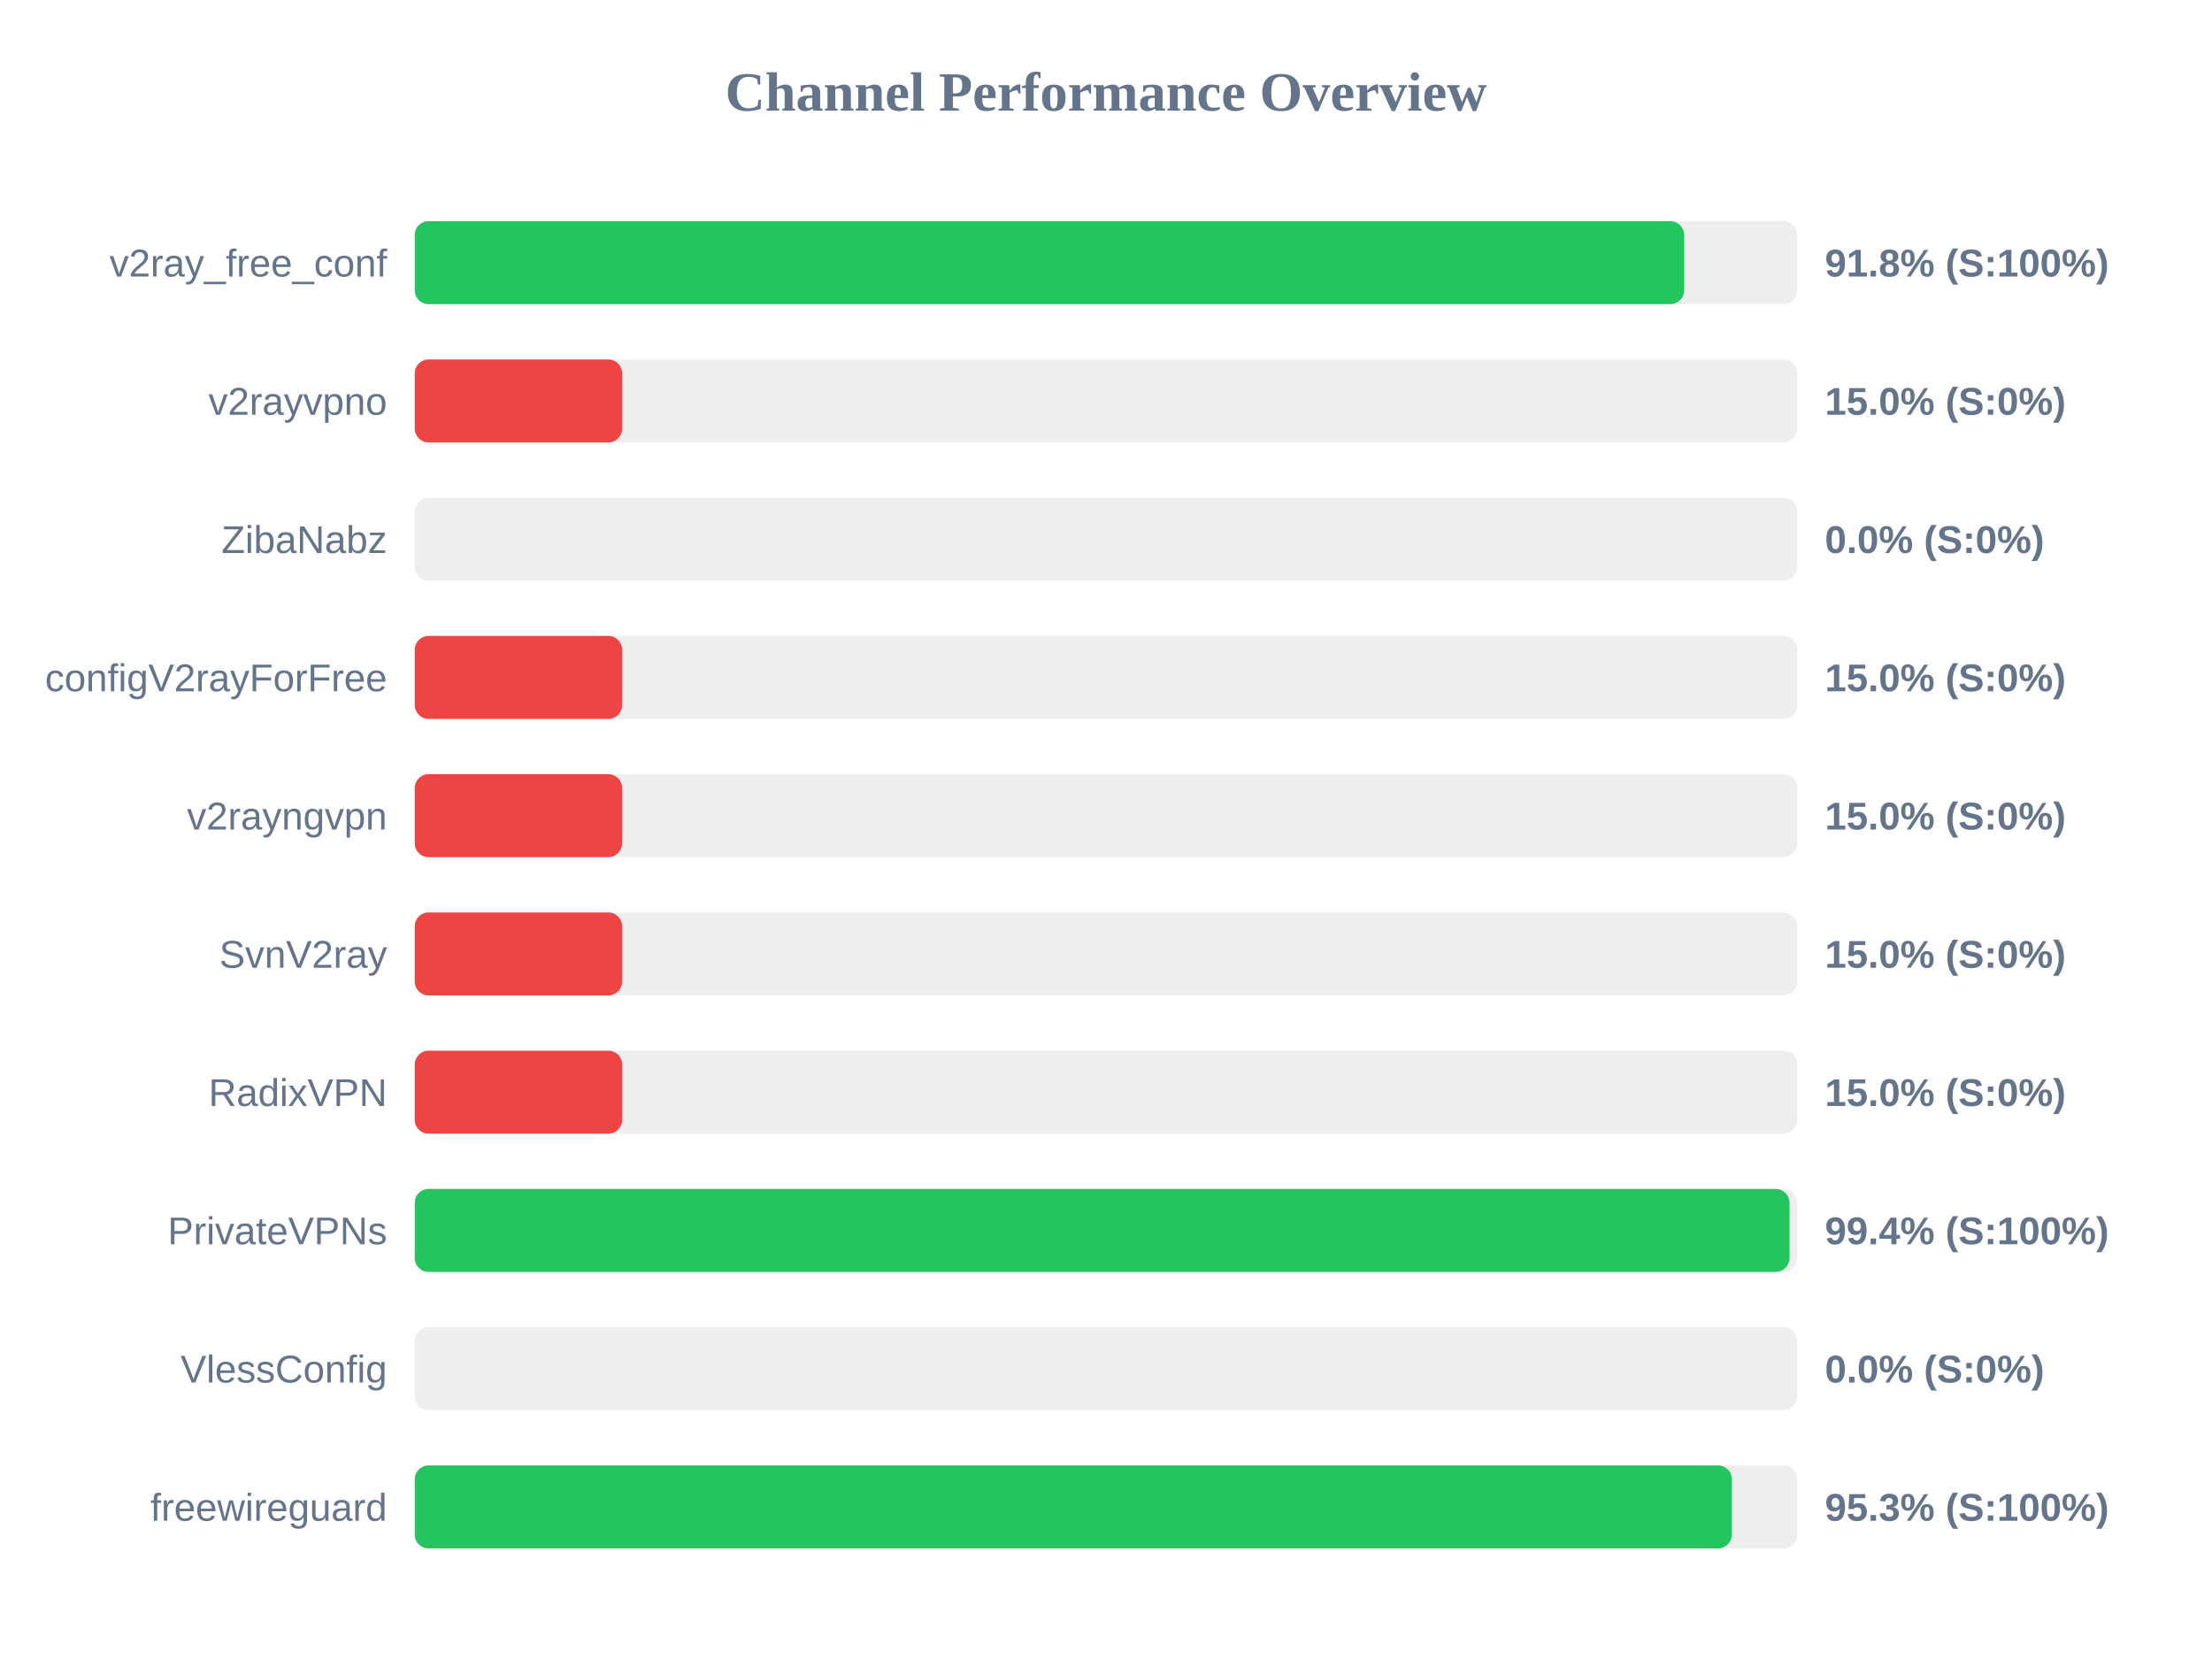
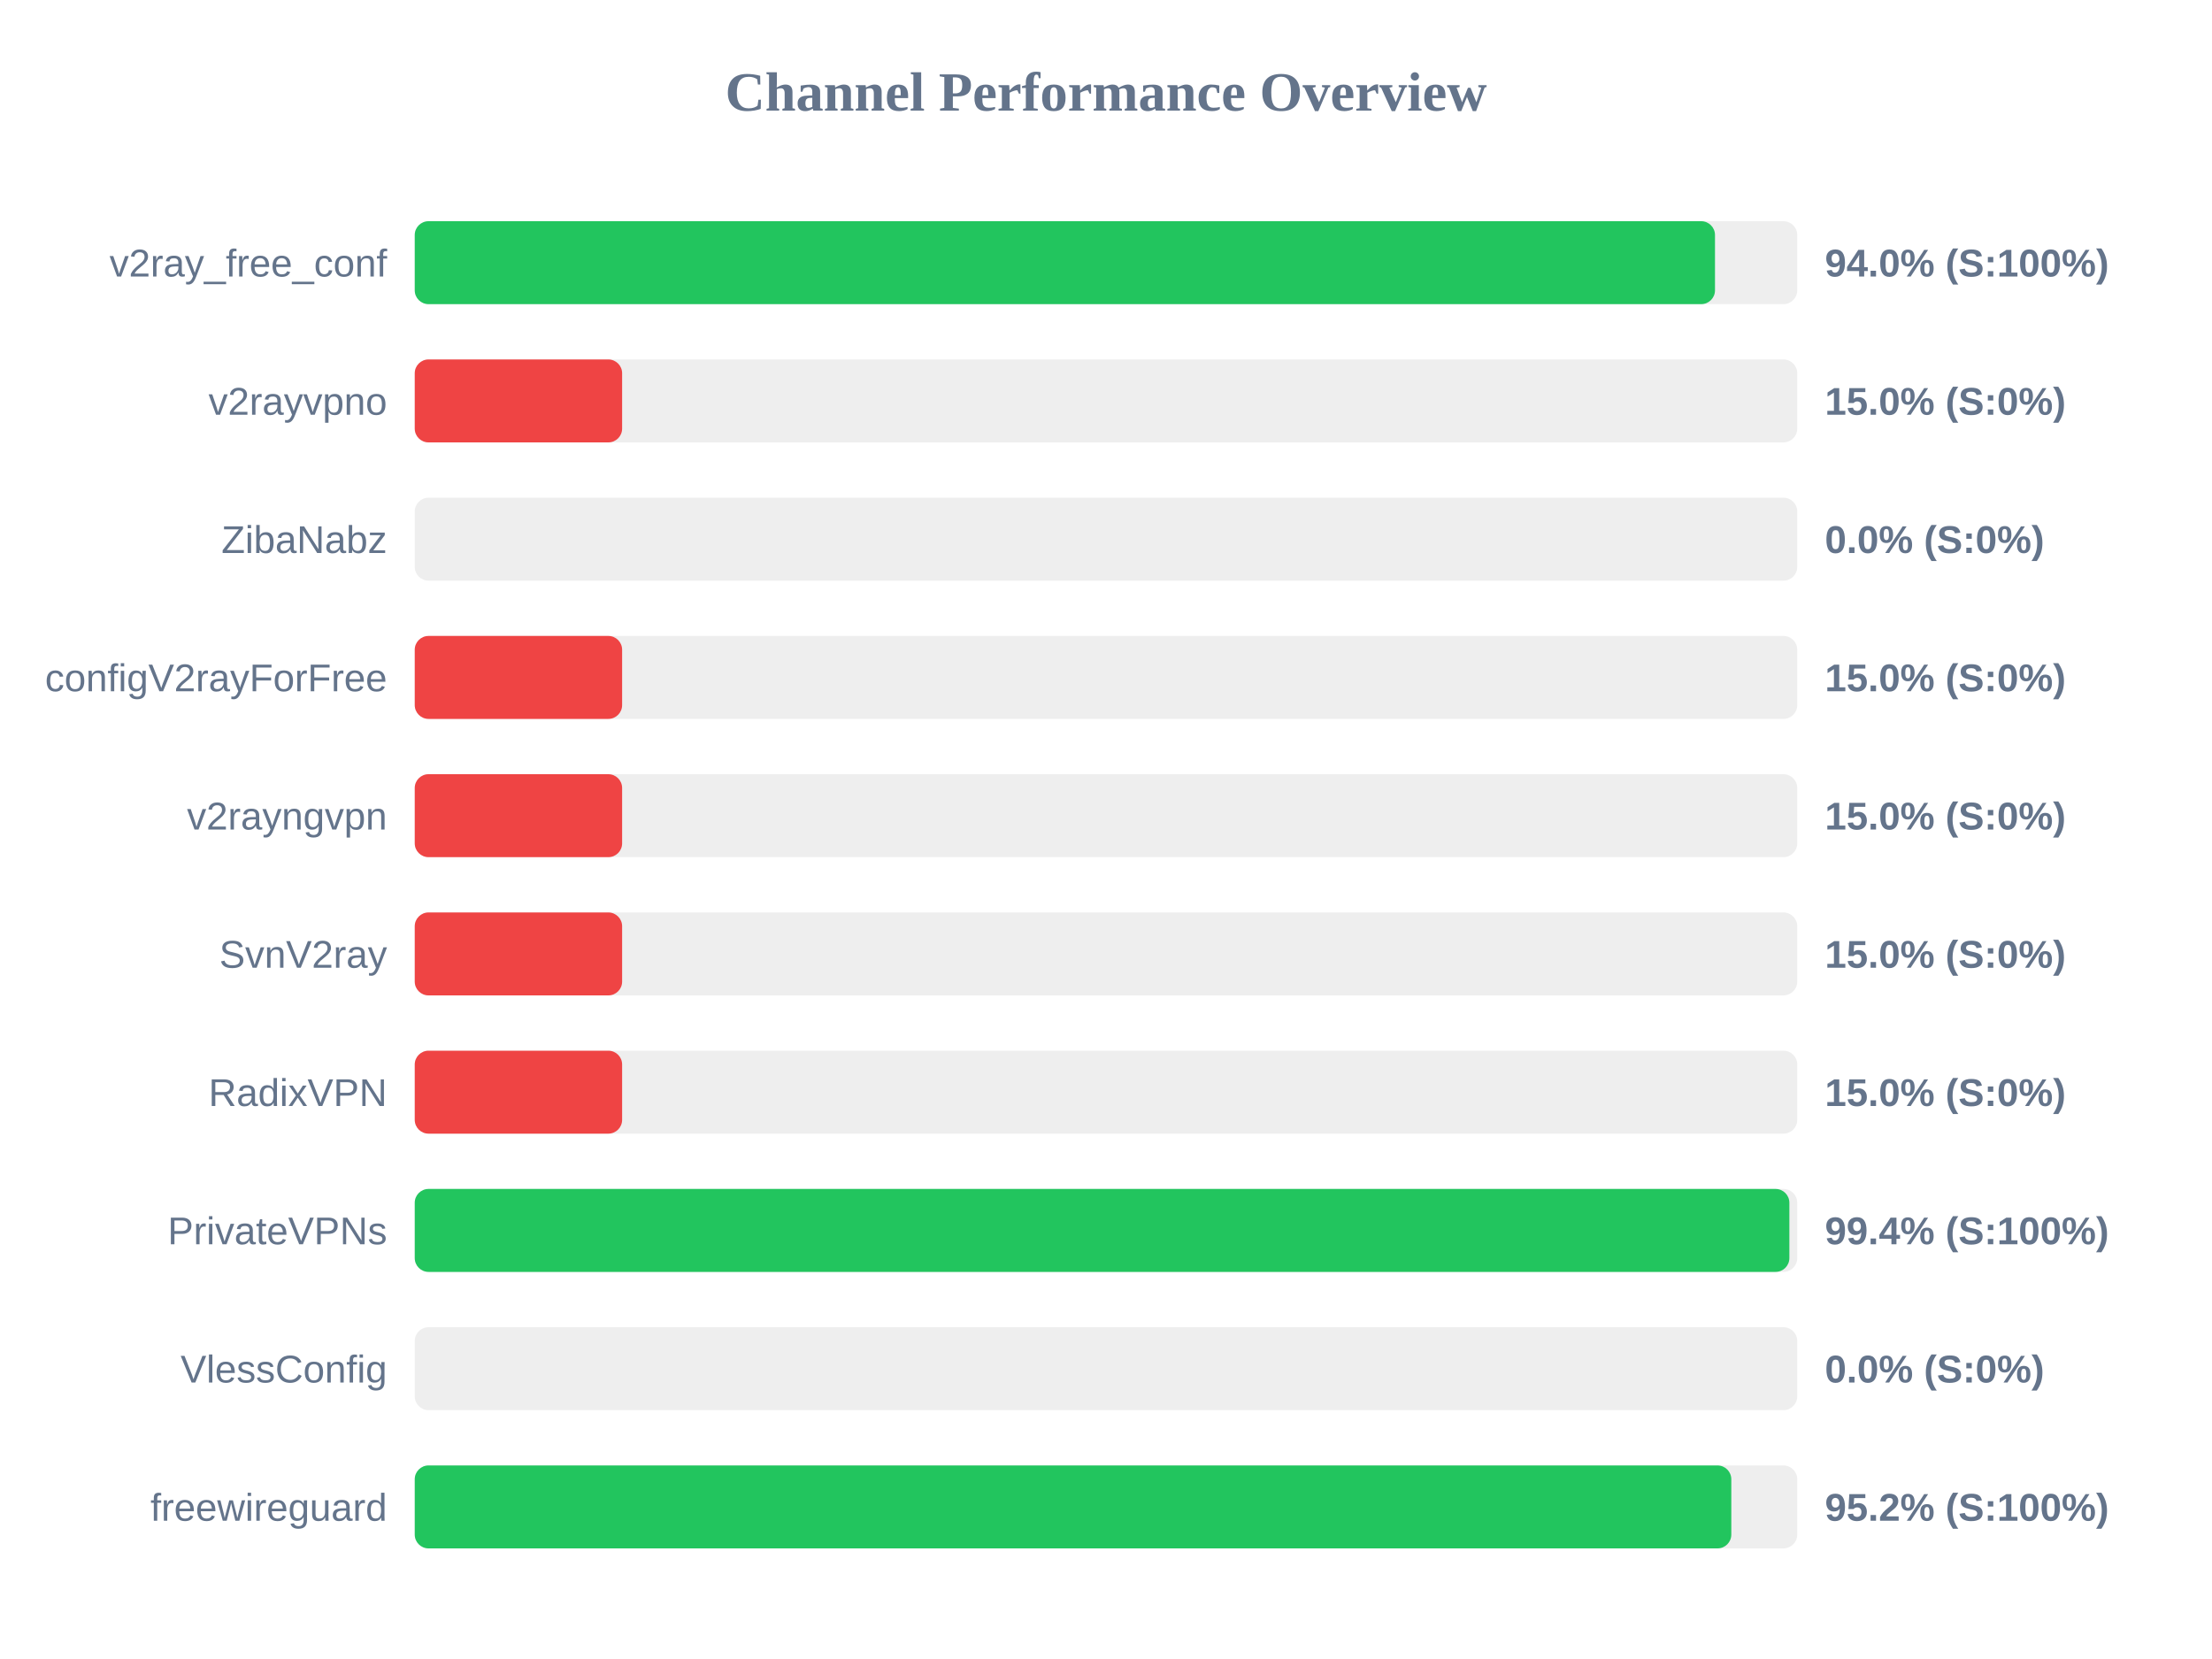
<svg xmlns="http://www.w3.org/2000/svg" width="800" height="600" version="1.1">
  <style>
        .row { font: 14px Arial; fill: #64748b; }
        .score { font: bold 14px Arial; fill: #64748b; }
    </style>
  <text x="400" y="40" text-anchor="middle" font-size="20px" font-weight="bold" fill="#64748b">Channel Performance Overview</text>
  <rect x="150" y="80" width="500" height="30" fill="#eee" rx="5" />
-   <rect x="150" y="80" width="459.1" height="30" fill="#22c55e" rx="5" />
+   <rect x="150" y="80" width="470.25" height="30" fill="#22c55e" rx="5" />
  <text x="140" y="100" text-anchor="end" class="row">v2ray_free_conf</text>
-   <text x="660" y="100" text-anchor="start" class="score">91.8% (S:100%)</text>
+   <text x="660" y="100" text-anchor="start" class="score">94.0% (S:100%)</text>
  <rect x="150" y="130" width="500" height="30" fill="#eee" rx="5" />
  <rect x="150" y="130" width="75.0" height="30" fill="#ef4444" rx="5" />
  <text x="140" y="150" text-anchor="end" class="row">v2rayvpno</text>
  <text x="660" y="150" text-anchor="start" class="score">15.0% (S:0%)</text>
  <rect x="150" y="180" width="500" height="30" fill="#eee" rx="5" />
  <rect x="150" y="180" width="0.0" height="30" fill="#ef4444" rx="5" />
  <text x="140" y="200" text-anchor="end" class="row">ZibaNabz</text>
  <text x="660" y="200" text-anchor="start" class="score">0.0% (S:0%)</text>
  <rect x="150" y="230" width="500" height="30" fill="#eee" rx="5" />
  <rect x="150" y="230" width="75.0" height="30" fill="#ef4444" rx="5" />
  <text x="140" y="250" text-anchor="end" class="row">configV2rayForFree</text>
  <text x="660" y="250" text-anchor="start" class="score">15.0% (S:0%)</text>
  <rect x="150" y="280" width="500" height="30" fill="#eee" rx="5" />
  <rect x="150" y="280" width="75.0" height="30" fill="#ef4444" rx="5" />
  <text x="140" y="300" text-anchor="end" class="row">v2rayngvpn</text>
  <text x="660" y="300" text-anchor="start" class="score">15.0% (S:0%)</text>
  <rect x="150" y="330" width="500" height="30" fill="#eee" rx="5" />
  <rect x="150" y="330" width="75.0" height="30" fill="#ef4444" rx="5" />
  <text x="140" y="350" text-anchor="end" class="row">SvnV2ray</text>
  <text x="660" y="350" text-anchor="start" class="score">15.0% (S:0%)</text>
  <rect x="150" y="380" width="500" height="30" fill="#eee" rx="5" />
  <rect x="150" y="380" width="75.0" height="30" fill="#ef4444" rx="5" />
  <text x="140" y="400" text-anchor="end" class="row">RadixVPN</text>
  <text x="660" y="400" text-anchor="start" class="score">15.0% (S:0%)</text>
  <rect x="150" y="430" width="500" height="30" fill="#eee" rx="5" />
-   <rect x="150" y="430" width="497.2" height="30" fill="#22c55e" rx="5" />
+   <rect x="150" y="430" width="497.15" height="30" fill="#22c55e" rx="5" />
  <text x="140" y="450" text-anchor="end" class="row">PrivateVPNs</text>
  <text x="660" y="450" text-anchor="start" class="score">99.4% (S:100%)</text>
  <rect x="150" y="480" width="500" height="30" fill="#eee" rx="5" />
  <rect x="150" y="480" width="0.0" height="30" fill="#ef4444" rx="5" />
  <text x="140" y="500" text-anchor="end" class="row">VlessConfig</text>
  <text x="660" y="500" text-anchor="start" class="score">0.0% (S:0%)</text>
  <rect x="150" y="530" width="500" height="30" fill="#eee" rx="5" />
-   <rect x="150" y="530" width="476.35" height="30" fill="#22c55e" rx="5" />
+   <rect x="150" y="530" width="476.15" height="30" fill="#22c55e" rx="5" />
  <text x="140" y="550" text-anchor="end" class="row">freewireguard</text>
-   <text x="660" y="550" text-anchor="start" class="score">95.3% (S:100%)</text>
+   <text x="660" y="550" text-anchor="start" class="score">95.2% (S:100%)</text>
</svg>
